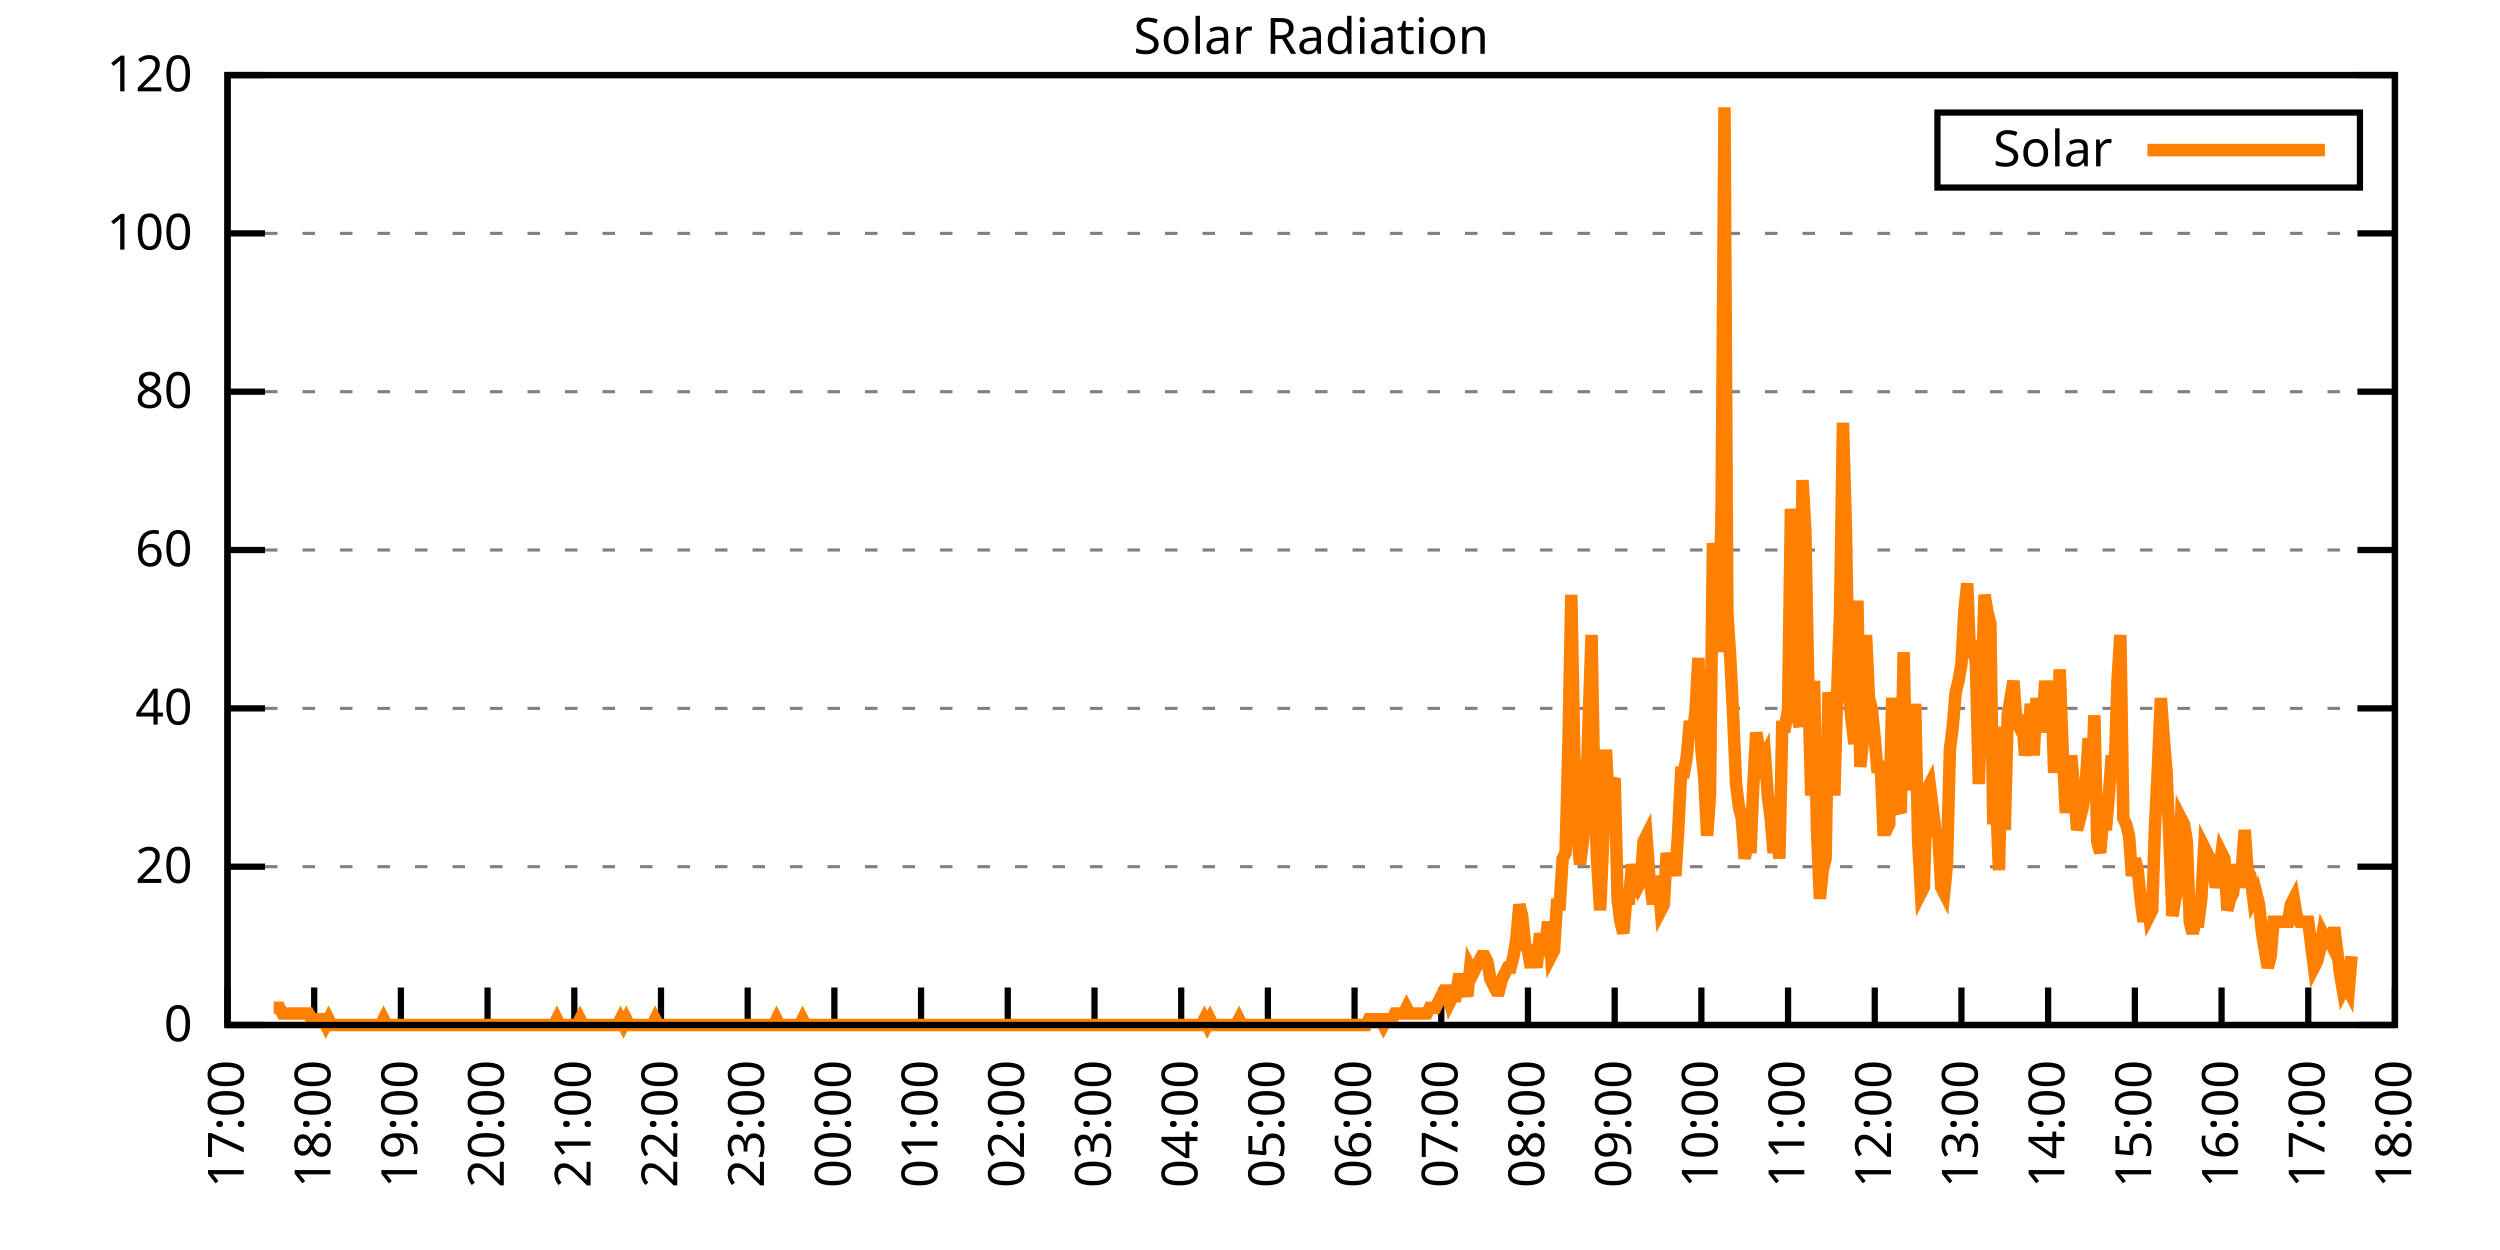
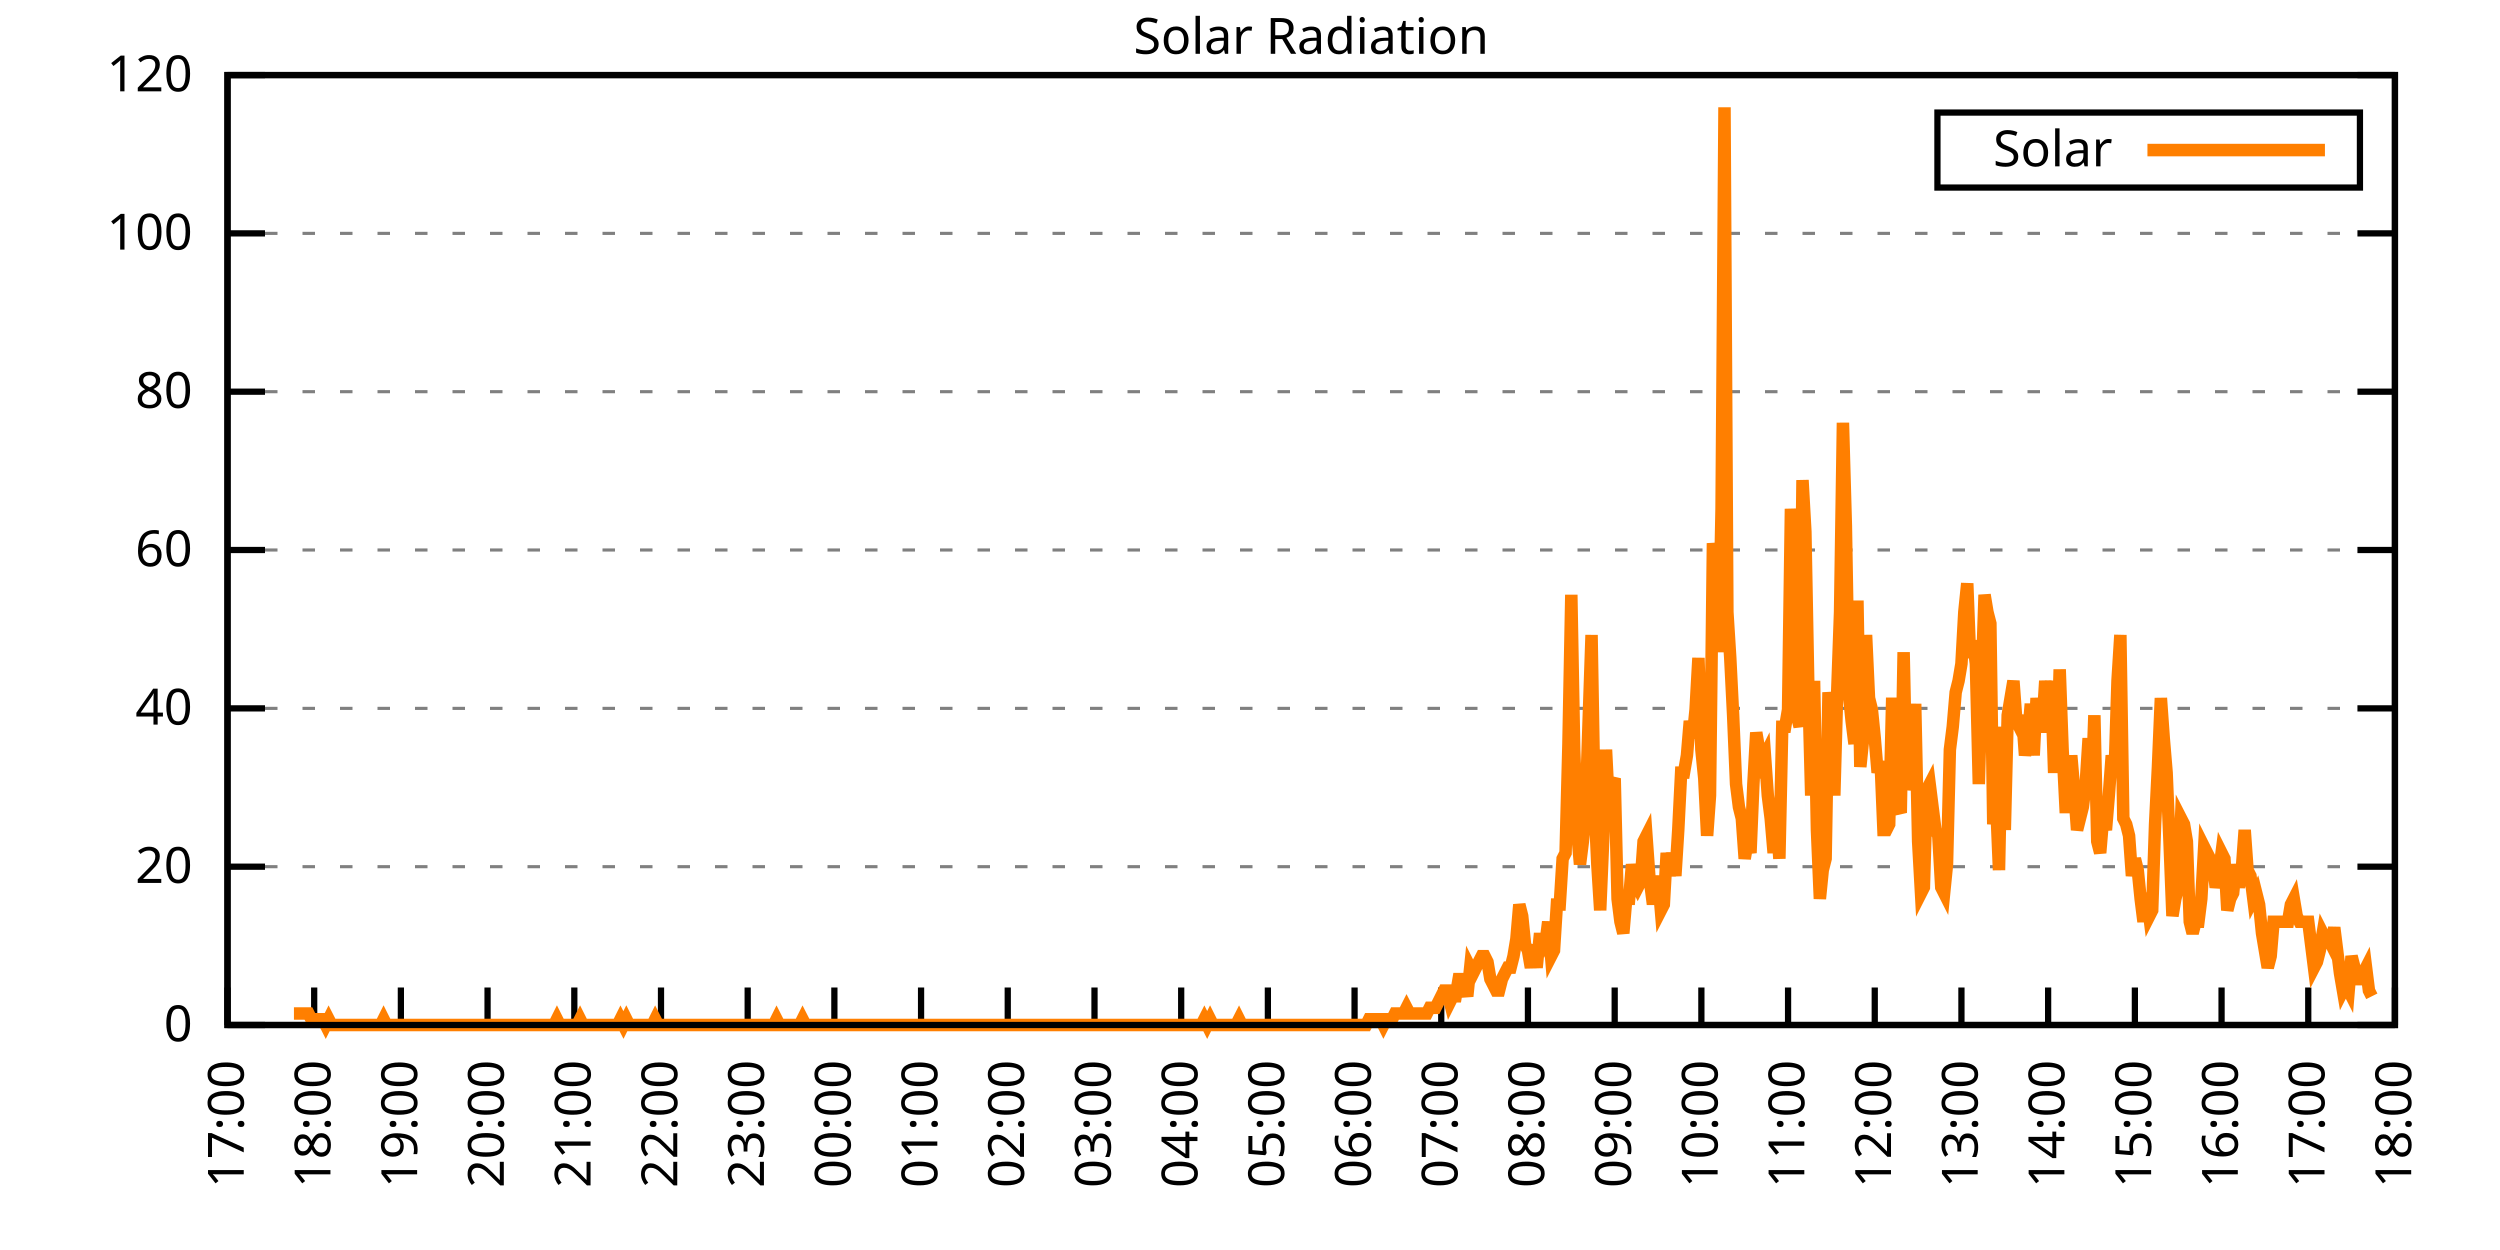
<svg xmlns="http://www.w3.org/2000/svg" xmlns:xlink="http://www.w3.org/1999/xlink" width="400" height="200" viewBox="0 0 400 200">
  <g id="gnuplot_canvas">
    <rect x="0" y="0" width="400" height="200" fill="none" />
    <defs>
      <circle id="gpDot" r="0.5" stroke-width="0.5" stroke="currentColor" />
      <path id="gpPt0" stroke-width="0.333" stroke="currentColor" d="M-1,0 h2 M0,-1 v2" />
      <path id="gpPt1" stroke-width="0.333" stroke="currentColor" d="M-1,-1 L1,1 M1,-1 L-1,1" />
      <path id="gpPt2" stroke-width="0.333" stroke="currentColor" d="M-1,0 L1,0 M0,-1 L0,1 M-1,-1 L1,1 M-1,1 L1,-1" />
      <rect id="gpPt3" stroke-width="0.333" stroke="currentColor" x="-1" y="-1" width="2" height="2" />
      <rect id="gpPt4" stroke-width="0.333" stroke="currentColor" fill="currentColor" x="-1" y="-1" width="2" height="2" />
      <circle id="gpPt5" stroke-width="0.333" stroke="currentColor" cx="0" cy="0" r="1" />
      <use xlink:href="#gpPt5" id="gpPt6" fill="currentColor" stroke="none" />
      <path id="gpPt7" stroke-width="0.333" stroke="currentColor" d="M0,-1.33 L-1.33,0.67 L1.33,0.67 z" />
      <use xlink:href="#gpPt7" id="gpPt8" fill="currentColor" stroke="none" />
      <use xlink:href="#gpPt7" id="gpPt9" stroke="currentColor" transform="rotate(180)" />
      <use xlink:href="#gpPt9" id="gpPt10" fill="currentColor" stroke="none" />
      <use xlink:href="#gpPt3" id="gpPt11" stroke="currentColor" transform="rotate(45)" />
      <use xlink:href="#gpPt11" id="gpPt12" fill="currentColor" stroke="none" />
      <path id="gpPt13" stroke-width="0.333" stroke="currentColor" d="M0,1.330 L1.265,0.411 L0.782,-1.067 L-0.782,-1.076 L-1.265,0.411 z" />
      <use xlink:href="#gpPt13" id="gpPt14" fill="currentColor" stroke="none" />
      <filter id="textbox" filterUnits="objectBoundingBox" x="0" y="0" height="1" width="1">
        <feFlood flood-color="white" flood-opacity="1" result="bgnd" />
        <feComposite in="SourceGraphic" in2="bgnd" operator="atop" />
      </filter>
      <filter id="greybox" filterUnits="objectBoundingBox" x="0" y="0" height="1" width="1">
        <feFlood flood-color="lightgrey" flood-opacity="1" result="grey" />
        <feComposite in="SourceGraphic" in2="grey" operator="atop" />
      </filter>
    </defs>
    <g fill="none" color="white" stroke="currentColor" stroke-width="1.00" stroke-linecap="butt" stroke-linejoin="miter">
</g>
    <g fill="none" color="black" stroke="currentColor" stroke-width="1.00" stroke-linecap="butt" stroke-linejoin="miter">
      <g stroke="none" shape-rendering="crispEdges">
        <polygon fill="rgb(255, 255, 255)" points="36.40,164.00 383.18,164.00 383.18,12.02 36.40,12.02 " />
      </g>
    </g>
    <g fill="none" color="black" stroke="currentColor" stroke-width="1.00" stroke-linecap="butt" stroke-linejoin="miter">
</g>
    <g fill="none" color="black" stroke="black" stroke-width="0.50" stroke-linecap="butt" stroke-linejoin="miter">
</g>
    <g fill="none" color="gray" stroke="currentColor" stroke-width="0.50" stroke-linecap="butt" stroke-linejoin="miter">
      <path stroke="gray" stroke-dasharray="2,4" class="gridline" d="M36.40,164.00 L383.19,164.00  " />
    </g>
    <g fill="none" color="gray" stroke="gray" stroke-width="1.00" stroke-linecap="butt" stroke-linejoin="miter">
</g>
    <g fill="none" color="black" stroke="currentColor" stroke-width="1.00" stroke-linecap="butt" stroke-linejoin="miter">
      <path stroke="black" d="M36.40,164.00 L42.40,164.00 M383.19,164.00 L377.19,164.00  " />
      <g transform="translate(30.80,166.60)" stroke="none" fill="black" font-family="Sans" font-size="8.00" text-anchor="end">
        <text>
          <tspan font-family="Sans"> 0</tspan>
        </text>
      </g>
    </g>
    <g fill="none" color="black" stroke="currentColor" stroke-width="1.00" stroke-linecap="butt" stroke-linejoin="miter">
</g>
    <g fill="none" color="black" stroke="black" stroke-width="0.50" stroke-linecap="butt" stroke-linejoin="miter">
</g>
    <g fill="none" color="gray" stroke="currentColor" stroke-width="0.50" stroke-linecap="butt" stroke-linejoin="miter">
      <path stroke="gray" stroke-dasharray="2,4" class="gridline" d="M36.40,138.67 L383.19,138.67  " />
    </g>
    <g fill="none" color="gray" stroke="gray" stroke-width="1.00" stroke-linecap="butt" stroke-linejoin="miter">
</g>
    <g fill="none" color="black" stroke="currentColor" stroke-width="1.00" stroke-linecap="butt" stroke-linejoin="miter">
      <path stroke="black" d="M36.40,138.67 L42.40,138.67 M383.19,138.67 L377.19,138.67  " />
      <g transform="translate(30.80,141.27)" stroke="none" fill="black" font-family="Sans" font-size="8.00" text-anchor="end">
        <text>
          <tspan font-family="Sans"> 20</tspan>
        </text>
      </g>
    </g>
    <g fill="none" color="black" stroke="currentColor" stroke-width="1.00" stroke-linecap="butt" stroke-linejoin="miter">
</g>
    <g fill="none" color="black" stroke="black" stroke-width="0.50" stroke-linecap="butt" stroke-linejoin="miter">
</g>
    <g fill="none" color="gray" stroke="currentColor" stroke-width="0.50" stroke-linecap="butt" stroke-linejoin="miter">
      <path stroke="gray" stroke-dasharray="2,4" class="gridline" d="M36.40,113.34 L383.19,113.34  " />
    </g>
    <g fill="none" color="gray" stroke="gray" stroke-width="1.00" stroke-linecap="butt" stroke-linejoin="miter">
</g>
    <g fill="none" color="black" stroke="currentColor" stroke-width="1.00" stroke-linecap="butt" stroke-linejoin="miter">
      <path stroke="black" d="M36.40,113.34 L42.40,113.34 M383.19,113.34 L377.19,113.34  " />
      <g transform="translate(30.80,115.94)" stroke="none" fill="black" font-family="Sans" font-size="8.00" text-anchor="end">
        <text>
          <tspan font-family="Sans"> 40</tspan>
        </text>
      </g>
    </g>
    <g fill="none" color="black" stroke="currentColor" stroke-width="1.00" stroke-linecap="butt" stroke-linejoin="miter">
</g>
    <g fill="none" color="black" stroke="black" stroke-width="0.50" stroke-linecap="butt" stroke-linejoin="miter">
</g>
    <g fill="none" color="gray" stroke="currentColor" stroke-width="0.50" stroke-linecap="butt" stroke-linejoin="miter">
      <path stroke="gray" stroke-dasharray="2,4" class="gridline" d="M36.40,88.00 L383.19,88.00  " />
    </g>
    <g fill="none" color="gray" stroke="gray" stroke-width="1.00" stroke-linecap="butt" stroke-linejoin="miter">
</g>
    <g fill="none" color="black" stroke="currentColor" stroke-width="1.00" stroke-linecap="butt" stroke-linejoin="miter">
      <path stroke="black" d="M36.40,88.00 L42.40,88.00 M383.19,88.00 L377.19,88.00  " />
      <g transform="translate(30.80,90.60)" stroke="none" fill="black" font-family="Sans" font-size="8.00" text-anchor="end">
        <text>
          <tspan font-family="Sans"> 60</tspan>
        </text>
      </g>
    </g>
    <g fill="none" color="black" stroke="currentColor" stroke-width="1.00" stroke-linecap="butt" stroke-linejoin="miter">
</g>
    <g fill="none" color="black" stroke="black" stroke-width="0.50" stroke-linecap="butt" stroke-linejoin="miter">
</g>
    <g fill="none" color="gray" stroke="currentColor" stroke-width="0.50" stroke-linecap="butt" stroke-linejoin="miter">
      <path stroke="gray" stroke-dasharray="2,4" class="gridline" d="M36.40,62.67 L383.19,62.67  " />
    </g>
    <g fill="none" color="gray" stroke="gray" stroke-width="1.00" stroke-linecap="butt" stroke-linejoin="miter">
</g>
    <g fill="none" color="black" stroke="currentColor" stroke-width="1.00" stroke-linecap="butt" stroke-linejoin="miter">
      <path stroke="black" d="M36.40,62.67 L42.40,62.67 M383.19,62.67 L377.19,62.67  " />
      <g transform="translate(30.80,65.27)" stroke="none" fill="black" font-family="Sans" font-size="8.00" text-anchor="end">
        <text>
          <tspan font-family="Sans"> 80</tspan>
        </text>
      </g>
    </g>
    <g fill="none" color="black" stroke="currentColor" stroke-width="1.00" stroke-linecap="butt" stroke-linejoin="miter">
</g>
    <g fill="none" color="black" stroke="black" stroke-width="0.50" stroke-linecap="butt" stroke-linejoin="miter">
</g>
    <g fill="none" color="gray" stroke="currentColor" stroke-width="0.50" stroke-linecap="butt" stroke-linejoin="miter">
      <path stroke="gray" stroke-dasharray="2,4" class="gridline" d="M36.40,37.34 L383.19,37.34  " />
    </g>
    <g fill="none" color="gray" stroke="gray" stroke-width="1.00" stroke-linecap="butt" stroke-linejoin="miter">
</g>
    <g fill="none" color="black" stroke="currentColor" stroke-width="1.00" stroke-linecap="butt" stroke-linejoin="miter">
      <path stroke="black" d="M36.40,37.34 L42.40,37.34 M383.19,37.34 L377.19,37.34  " />
      <g transform="translate(30.80,39.94)" stroke="none" fill="black" font-family="Sans" font-size="8.00" text-anchor="end">
        <text>
          <tspan font-family="Sans"> 100</tspan>
        </text>
      </g>
    </g>
    <g fill="none" color="black" stroke="currentColor" stroke-width="1.00" stroke-linecap="butt" stroke-linejoin="miter">
</g>
    <g fill="none" color="black" stroke="black" stroke-width="0.50" stroke-linecap="butt" stroke-linejoin="miter">
</g>
    <g fill="none" color="gray" stroke="currentColor" stroke-width="0.50" stroke-linecap="butt" stroke-linejoin="miter">
      <path stroke="gray" stroke-dasharray="2,4" class="gridline" d="M36.40,12.01 L383.19,12.01  " />
    </g>
    <g fill="none" color="gray" stroke="gray" stroke-width="1.00" stroke-linecap="butt" stroke-linejoin="miter">
</g>
    <g fill="none" color="black" stroke="currentColor" stroke-width="1.00" stroke-linecap="butt" stroke-linejoin="miter">
      <path stroke="black" d="M36.40,12.01 L42.40,12.01 M383.19,12.01 L377.19,12.01  " />
      <g transform="translate(30.80,14.61)" stroke="none" fill="black" font-family="Sans" font-size="8.00" text-anchor="end">
        <text>
          <tspan font-family="Sans"> 120</tspan>
        </text>
      </g>
    </g>
    <g fill="none" color="black" stroke="currentColor" stroke-width="1.00" stroke-linecap="butt" stroke-linejoin="miter">
      <path stroke="black" d="M36.40,164.00 L36.40,158.00  " />
      <g transform="translate(39.00,169.60) rotate(270.00)" stroke="none" fill="black" font-family="Sans" font-size="8.00" text-anchor="end">
        <text>
          <tspan font-family="Sans">17:00</tspan>
        </text>
      </g>
    </g>
    <g fill="none" color="black" stroke="currentColor" stroke-width="1.00" stroke-linecap="butt" stroke-linejoin="miter">
      <path stroke="black" d="M50.27,164.00 L50.27,158.00  " />
      <g transform="translate(52.87,169.60) rotate(270.00)" stroke="none" fill="black" font-family="Sans" font-size="8.00" text-anchor="end">
        <text>
          <tspan font-family="Sans">18:00</tspan>
        </text>
      </g>
    </g>
    <g fill="none" color="black" stroke="currentColor" stroke-width="1.00" stroke-linecap="butt" stroke-linejoin="miter">
      <path stroke="black" d="M64.14,164.00 L64.14,158.00  " />
      <g transform="translate(66.74,169.60) rotate(270.00)" stroke="none" fill="black" font-family="Sans" font-size="8.00" text-anchor="end">
        <text>
          <tspan font-family="Sans">19:00</tspan>
        </text>
      </g>
    </g>
    <g fill="none" color="black" stroke="currentColor" stroke-width="1.00" stroke-linecap="butt" stroke-linejoin="miter">
      <path stroke="black" d="M78.01,164.00 L78.01,158.00  " />
      <g transform="translate(80.61,169.60) rotate(270.00)" stroke="none" fill="black" font-family="Sans" font-size="8.00" text-anchor="end">
        <text>
          <tspan font-family="Sans">20:00</tspan>
        </text>
      </g>
    </g>
    <g fill="none" color="black" stroke="currentColor" stroke-width="1.00" stroke-linecap="butt" stroke-linejoin="miter">
      <path stroke="black" d="M91.89,164.00 L91.89,158.00  " />
      <g transform="translate(94.49,169.60) rotate(270.00)" stroke="none" fill="black" font-family="Sans" font-size="8.00" text-anchor="end">
        <text>
          <tspan font-family="Sans">21:00</tspan>
        </text>
      </g>
    </g>
    <g fill="none" color="black" stroke="currentColor" stroke-width="1.00" stroke-linecap="butt" stroke-linejoin="miter">
      <path stroke="black" d="M105.76,164.00 L105.76,158.00  " />
      <g transform="translate(108.36,169.60) rotate(270.00)" stroke="none" fill="black" font-family="Sans" font-size="8.00" text-anchor="end">
        <text>
          <tspan font-family="Sans">22:00</tspan>
        </text>
      </g>
    </g>
    <g fill="none" color="black" stroke="currentColor" stroke-width="1.00" stroke-linecap="butt" stroke-linejoin="miter">
      <path stroke="black" d="M119.63,164.00 L119.63,158.00  " />
      <g transform="translate(122.23,169.60) rotate(270.00)" stroke="none" fill="black" font-family="Sans" font-size="8.00" text-anchor="end">
        <text>
          <tspan font-family="Sans">23:00</tspan>
        </text>
      </g>
    </g>
    <g fill="none" color="black" stroke="currentColor" stroke-width="1.00" stroke-linecap="butt" stroke-linejoin="miter">
      <path stroke="black" d="M133.50,164.00 L133.50,158.00  " />
      <g transform="translate(136.10,169.60) rotate(270.00)" stroke="none" fill="black" font-family="Sans" font-size="8.00" text-anchor="end">
        <text>
          <tspan font-family="Sans">00:00</tspan>
        </text>
      </g>
    </g>
    <g fill="none" color="black" stroke="currentColor" stroke-width="1.00" stroke-linecap="butt" stroke-linejoin="miter">
      <path stroke="black" d="M147.37,164.00 L147.37,158.00  " />
      <g transform="translate(149.97,169.60) rotate(270.00)" stroke="none" fill="black" font-family="Sans" font-size="8.00" text-anchor="end">
        <text>
          <tspan font-family="Sans">01:00</tspan>
        </text>
      </g>
    </g>
    <g fill="none" color="black" stroke="currentColor" stroke-width="1.00" stroke-linecap="butt" stroke-linejoin="miter">
      <path stroke="black" d="M161.24,164.00 L161.24,158.00  " />
      <g transform="translate(163.84,169.60) rotate(270.00)" stroke="none" fill="black" font-family="Sans" font-size="8.00" text-anchor="end">
        <text>
          <tspan font-family="Sans">02:00</tspan>
        </text>
      </g>
    </g>
    <g fill="none" color="black" stroke="currentColor" stroke-width="1.00" stroke-linecap="butt" stroke-linejoin="miter">
      <path stroke="black" d="M175.12,164.00 L175.12,158.00  " />
      <g transform="translate(177.72,169.60) rotate(270.00)" stroke="none" fill="black" font-family="Sans" font-size="8.00" text-anchor="end">
        <text>
          <tspan font-family="Sans">03:00</tspan>
        </text>
      </g>
    </g>
    <g fill="none" color="black" stroke="currentColor" stroke-width="1.00" stroke-linecap="butt" stroke-linejoin="miter">
      <path stroke="black" d="M188.99,164.00 L188.99,158.00  " />
      <g transform="translate(191.59,169.60) rotate(270.00)" stroke="none" fill="black" font-family="Sans" font-size="8.00" text-anchor="end">
        <text>
          <tspan font-family="Sans">04:00</tspan>
        </text>
      </g>
    </g>
    <g fill="none" color="black" stroke="currentColor" stroke-width="1.00" stroke-linecap="butt" stroke-linejoin="miter">
      <path stroke="black" d="M202.86,164.00 L202.86,158.00  " />
      <g transform="translate(205.46,169.60) rotate(270.00)" stroke="none" fill="black" font-family="Sans" font-size="8.00" text-anchor="end">
        <text>
          <tspan font-family="Sans">05:00</tspan>
        </text>
      </g>
    </g>
    <g fill="none" color="black" stroke="currentColor" stroke-width="1.00" stroke-linecap="butt" stroke-linejoin="miter">
      <path stroke="black" d="M216.73,164.00 L216.73,158.00  " />
      <g transform="translate(219.33,169.60) rotate(270.00)" stroke="none" fill="black" font-family="Sans" font-size="8.00" text-anchor="end">
        <text>
          <tspan font-family="Sans">06:00</tspan>
        </text>
      </g>
    </g>
    <g fill="none" color="black" stroke="currentColor" stroke-width="1.00" stroke-linecap="butt" stroke-linejoin="miter">
      <path stroke="black" d="M230.60,164.00 L230.60,158.00  " />
      <g transform="translate(233.20,169.60) rotate(270.00)" stroke="none" fill="black" font-family="Sans" font-size="8.00" text-anchor="end">
        <text>
          <tspan font-family="Sans">07:00</tspan>
        </text>
      </g>
    </g>
    <g fill="none" color="black" stroke="currentColor" stroke-width="1.00" stroke-linecap="butt" stroke-linejoin="miter">
      <path stroke="black" d="M244.47,164.00 L244.47,158.00  " />
      <g transform="translate(247.07,169.60) rotate(270.00)" stroke="none" fill="black" font-family="Sans" font-size="8.00" text-anchor="end">
        <text>
          <tspan font-family="Sans">08:00</tspan>
        </text>
      </g>
    </g>
    <g fill="none" color="black" stroke="currentColor" stroke-width="1.00" stroke-linecap="butt" stroke-linejoin="miter">
      <path stroke="black" d="M258.35,164.00 L258.35,158.00  " />
      <g transform="translate(260.95,169.60) rotate(270.00)" stroke="none" fill="black" font-family="Sans" font-size="8.00" text-anchor="end">
        <text>
          <tspan font-family="Sans">09:00</tspan>
        </text>
      </g>
    </g>
    <g fill="none" color="black" stroke="currentColor" stroke-width="1.00" stroke-linecap="butt" stroke-linejoin="miter">
      <path stroke="black" d="M272.22,164.00 L272.22,158.00  " />
      <g transform="translate(274.82,169.60) rotate(270.00)" stroke="none" fill="black" font-family="Sans" font-size="8.00" text-anchor="end">
        <text>
          <tspan font-family="Sans">10:00</tspan>
        </text>
      </g>
    </g>
    <g fill="none" color="black" stroke="currentColor" stroke-width="1.00" stroke-linecap="butt" stroke-linejoin="miter">
      <path stroke="black" d="M286.09,164.00 L286.09,158.00  " />
      <g transform="translate(288.69,169.60) rotate(270.00)" stroke="none" fill="black" font-family="Sans" font-size="8.00" text-anchor="end">
        <text>
          <tspan font-family="Sans">11:00</tspan>
        </text>
      </g>
    </g>
    <g fill="none" color="black" stroke="currentColor" stroke-width="1.00" stroke-linecap="butt" stroke-linejoin="miter">
      <path stroke="black" d="M299.96,164.00 L299.96,158.00  " />
      <g transform="translate(302.56,169.60) rotate(270.00)" stroke="none" fill="black" font-family="Sans" font-size="8.00" text-anchor="end">
        <text>
          <tspan font-family="Sans">12:00</tspan>
        </text>
      </g>
    </g>
    <g fill="none" color="black" stroke="currentColor" stroke-width="1.00" stroke-linecap="butt" stroke-linejoin="miter">
      <path stroke="black" d="M313.83,164.00 L313.83,158.00  " />
      <g transform="translate(316.43,169.60) rotate(270.00)" stroke="none" fill="black" font-family="Sans" font-size="8.00" text-anchor="end">
        <text>
          <tspan font-family="Sans">13:00</tspan>
        </text>
      </g>
    </g>
    <g fill="none" color="black" stroke="currentColor" stroke-width="1.00" stroke-linecap="butt" stroke-linejoin="miter">
      <path stroke="black" d="M327.70,164.00 L327.70,158.00  " />
      <g transform="translate(330.30,169.60) rotate(270.00)" stroke="none" fill="black" font-family="Sans" font-size="8.00" text-anchor="end">
        <text>
          <tspan font-family="Sans">14:00</tspan>
        </text>
      </g>
    </g>
    <g fill="none" color="black" stroke="currentColor" stroke-width="1.00" stroke-linecap="butt" stroke-linejoin="miter">
      <path stroke="black" d="M341.58,164.00 L341.58,158.00  " />
      <g transform="translate(344.18,169.60) rotate(270.00)" stroke="none" fill="black" font-family="Sans" font-size="8.00" text-anchor="end">
        <text>
          <tspan font-family="Sans">15:00</tspan>
        </text>
      </g>
    </g>
    <g fill="none" color="black" stroke="currentColor" stroke-width="1.00" stroke-linecap="butt" stroke-linejoin="miter">
      <path stroke="black" d="M355.45,164.00 L355.45,158.00  " />
      <g transform="translate(358.05,169.60) rotate(270.00)" stroke="none" fill="black" font-family="Sans" font-size="8.00" text-anchor="end">
        <text>
          <tspan font-family="Sans">16:00</tspan>
        </text>
      </g>
    </g>
    <g fill="none" color="black" stroke="currentColor" stroke-width="1.00" stroke-linecap="butt" stroke-linejoin="miter">
      <path stroke="black" d="M369.32,164.00 L369.32,158.00  " />
      <g transform="translate(371.92,169.60) rotate(270.00)" stroke="none" fill="black" font-family="Sans" font-size="8.00" text-anchor="end">
        <text>
          <tspan font-family="Sans">17:00</tspan>
        </text>
      </g>
    </g>
    <g fill="none" color="black" stroke="currentColor" stroke-width="1.00" stroke-linecap="butt" stroke-linejoin="miter">
      <path stroke="black" d="M383.19,164.00 L383.19,158.00  " />
      <g transform="translate(385.79,169.60) rotate(270.00)" stroke="none" fill="black" font-family="Sans" font-size="8.00" text-anchor="end">
        <text>
          <tspan font-family="Sans">18:00</tspan>
        </text>
      </g>
    </g>
    <g fill="none" color="black" stroke="currentColor" stroke-width="1.00" stroke-linecap="butt" stroke-linejoin="miter">
</g>
    <g fill="none" color="black" stroke="currentColor" stroke-width="1.00" stroke-linecap="butt" stroke-linejoin="miter">
      <path stroke="black" d="M36.40,12.01 L36.40,164.00 L383.19,164.00 L383.19,12.01 L36.40,12.01 Z  " />
    </g>
    <g fill="none" color="black" stroke="currentColor" stroke-width="1.00" stroke-linecap="butt" stroke-linejoin="miter">
</g>
    <g fill="none" color="black" stroke="currentColor" stroke-width="1.00" stroke-linecap="butt" stroke-linejoin="miter">
      <path stroke="black" d="M309.99,30.01 L309.99,18.01 L377.59,18.01 L377.59,30.01 L309.99,30.01 Z  " />
    </g>
    <g id="Solar_Radiation_plot_1">
      <g fill="none" color="white" stroke="black" stroke-width="2.00" stroke-linecap="butt" stroke-linejoin="miter">
</g>
      <g fill="none" color="black" stroke="currentColor" stroke-width="2.00" stroke-linecap="butt" stroke-linejoin="miter">
        <g transform="translate(337.99,26.61)" stroke="none" fill="black" font-family="Sans" font-size="8.00" text-anchor="end">
          <text>
            <tspan font-family="Sans">Solar</tspan>
          </text>
        </g>
      </g>
      <g fill="none" color="black" stroke="currentColor" stroke-width="2.00" stroke-linecap="butt" stroke-linejoin="miter">
-         <path stroke="rgb(255, 127,   0)" d="M343.59,24.01 L371.99,24.01 M43.80,161.25 L44.26,161.25 L44.72,161.25 L45.19,162.16 L45.65,162.16 L46.11,162.16   L46.57,162.16 L47.03,162.16 L47.50,162.16 L47.96,162.16 L48.42,162.16 L48.88,162.16 L49.35,162.16 L49.81,163.08   L50.27,163.08 L50.73,163.08 L51.20,163.08 L51.66,163.08 L52.12,164.00 L52.58,163.08 L53.05,164.00 L53.51,164.00   L53.97,164.00 L54.43,164.00 L54.90,164.00 L55.36,164.00 L55.82,164.00 L56.28,164.00 L56.75,164.00 L57.21,164.00   L57.67,164.00 L58.13,164.00 L58.59,164.00 L59.06,164.00 L59.52,164.00 L59.98,164.00 L60.44,164.00 L60.91,164.00   L61.37,163.08 L61.83,164.00 L62.29,164.00 L62.76,164.00 L63.22,164.00 L63.68,164.00 L64.14,164.00 L64.61,164.00   L65.07,164.00 L65.53,164.00 L65.99,164.00 L66.46,164.00 L66.92,164.00 L67.38,164.00 L67.84,164.00 L68.30,164.00   L68.77,164.00 L69.23,164.00 L69.69,164.00 L70.15,164.00 L70.62,164.00 L71.08,164.00 L71.54,164.00 L72.00,164.00   L72.47,164.00 L72.93,164.00 L73.39,164.00 L73.85,164.00 L74.32,164.00 L74.78,164.00 L75.24,164.00 L75.70,164.00   L76.17,164.00 L76.63,164.00 L77.09,164.00 L77.55,164.00 L78.01,164.00 L78.48,164.00 L78.94,164.00 L79.40,164.00   L79.86,164.00 L80.33,164.00 L80.79,164.00 L81.25,164.00 L81.71,164.00 L82.18,164.00 L82.64,164.00 L83.10,164.00   L83.56,164.00 L84.03,164.00 L84.49,164.00 L84.95,164.00 L85.41,164.00 L85.88,164.00 L86.34,164.00 L86.80,164.00   L87.26,164.00 L87.72,164.00 L88.19,164.00 L88.65,164.00 L89.11,163.08 L89.57,164.00 L90.04,164.00 L90.50,164.00   L90.96,164.00 L91.42,164.00 L91.89,164.00 L92.35,164.00 L92.81,163.08 L93.27,164.00 L93.74,164.00 L94.20,164.00   L94.66,164.00 L95.12,164.00 L95.59,164.00 L96.05,164.00 L96.51,164.00 L96.97,164.00 L97.44,164.00 L97.90,164.00   L98.36,164.00 L98.82,164.00 L99.28,163.08 L99.75,164.00 L100.21,163.08 L100.67,164.00 L101.13,164.00 L101.60,164.00   L102.06,164.00 L102.52,164.00 L102.98,164.00 L103.45,164.00 L103.91,164.00 L104.37,164.00 L104.83,163.08 L105.30,164.00   L105.76,164.00 L106.22,164.00 L106.68,164.00 L107.15,164.00 L107.61,164.00 L108.07,164.00 L108.53,164.00 L108.99,164.00   L109.46,164.00 L109.92,164.00 L110.38,164.00 L110.84,164.00 L111.31,164.00 L111.77,164.00 L112.23,164.00 L112.69,164.00   L113.16,164.00 L113.62,164.00 L114.08,164.00 L114.54,164.00 L115.01,164.00 L115.47,164.00 L115.93,164.00 L116.39,164.00   L116.86,164.00 L117.32,164.00 L117.78,164.00 L118.24,164.00 L118.70,164.00 L119.17,164.00 L119.63,164.00 L120.09,164.00   L120.55,164.00 L121.02,164.00 L121.48,164.00 L121.94,164.00 L122.40,164.00 L122.87,164.00 L123.33,164.00 L123.79,164.00   L124.25,163.08 L124.72,164.00 L125.18,164.00 L125.64,164.00 L126.10,164.00 L126.57,164.00 L127.03,164.00 L127.49,164.00   L127.95,164.00 L128.41,163.08 L128.88,164.00 L129.34,164.00 L129.80,164.00 L130.26,164.00 L130.73,164.00 L131.19,164.00   L131.65,164.00 L132.11,164.00 L132.58,164.00 L133.04,164.00 L133.50,164.00 L133.96,164.00 L134.43,164.00 L134.89,164.00   L135.35,164.00 L135.81,164.00 L136.28,164.00 L136.74,164.00 L137.20,164.00 L137.66,164.00 L138.13,164.00 L138.59,164.00   L139.05,164.00 L139.51,164.00 L139.97,164.00 L140.44,164.00 L140.90,164.00 L141.36,164.00 L141.82,164.00 L142.29,164.00   L142.75,164.00 L143.21,164.00 L143.67,164.00 L144.14,164.00 L144.60,164.00 L145.06,164.00 L145.52,164.00 L145.99,164.00   L146.45,164.00 L146.91,164.00 L147.37,164.00 L147.84,164.00 L148.30,164.00 L148.76,164.00 L149.22,164.00 L149.68,164.00   L150.15,164.00 L150.61,164.00 L151.07,164.00 L151.53,164.00 L152.00,164.00 L152.46,164.00 L152.92,164.00 L153.38,164.00   L153.85,164.00 L154.31,164.00 L154.77,164.00 L155.23,164.00 L155.70,164.00 L156.16,164.00 L156.62,164.00 L157.08,164.00   L157.55,164.00 L158.01,164.00 L158.47,164.00 L158.93,164.00 L159.39,164.00 L159.86,164.00 L160.32,164.00 L160.78,164.00   L161.24,164.00 L161.71,164.00 L162.17,164.00 L162.63,164.00 L163.09,164.00 L163.56,164.00 L164.02,164.00 L164.48,164.00   L164.94,164.00 L165.41,164.00 L165.87,164.00 L166.33,164.00 L166.79,164.00 L167.26,164.00 L167.72,164.00 L168.18,164.00   L168.64,164.00 L169.10,164.00 L169.57,164.00 L170.03,164.00 L170.49,164.00 L170.95,164.00 L171.42,164.00 L171.88,164.00   L172.34,164.00 L172.80,164.00 L173.27,164.00 L173.73,164.00 L174.19,164.00 L174.65,164.00 L175.12,164.00 L175.58,164.00   L176.04,164.00 L176.50,164.00 L176.97,164.00 L177.43,164.00 L177.89,164.00 L178.35,164.00 L178.82,164.00 L179.28,164.00   L179.74,164.00 L180.20,164.00 L180.66,164.00 L181.13,164.00 L181.59,164.00 L182.05,164.00 L182.51,164.00 L182.98,164.00   L183.44,164.00 L183.90,164.00 L184.36,164.00 L184.83,164.00 L185.29,164.00 L185.75,164.00 L186.21,164.00 L186.68,164.00   L187.14,164.00 L187.60,164.00 L188.06,164.00 L188.53,164.00 L188.99,164.00 L189.45,164.00 L189.91,164.00 L190.37,164.00   L190.84,164.00 L191.30,164.00 L191.76,164.00 L192.22,164.00 L192.69,163.08 L193.15,164.00 L193.61,163.08 L194.07,164.00   L194.54,164.00 L195.00,164.00 L195.46,164.00 L195.92,164.00 L196.39,164.00 L196.85,164.00 L197.31,164.00 L197.77,164.00   L198.24,163.08 L198.70,164.00 L199.16,164.00 L199.62,164.00 L200.08,164.00 L200.55,164.00 L201.01,164.00 L201.47,164.00   L201.93,164.00 L202.40,164.00 L202.86,164.00 L203.32,164.00 L203.78,164.00 L204.25,164.00 L204.71,164.00 L205.17,164.00   L205.63,164.00 L206.10,164.00 L206.56,164.00 L207.02,164.00 L207.48,164.00 L207.95,164.00 L208.41,164.00 L208.87,164.00   L209.33,164.00 L209.80,164.00 L210.26,164.00 L210.72,164.00 L211.18,164.00 L211.64,164.00 L212.11,164.00 L212.57,164.00   L213.03,164.00 L213.49,164.00 L213.96,164.00 L214.42,164.00 L214.88,164.00 L215.34,164.00 L215.81,164.00 L216.27,164.00   L216.73,164.00 L217.19,164.00 L217.66,164.00 L218.12,164.00 L218.58,164.00 L219.04,163.08 L219.51,163.08 L219.97,163.08   L220.43,163.08 L220.89,163.08 L221.35,164.00 L221.82,163.08 L222.28,163.08 L222.74,163.08 L223.20,162.16 L223.67,162.16   L224.13,162.16 L224.59,162.16 L225.05,161.25 L225.52,162.16 L225.98,162.16 L226.44,162.16 L226.90,162.16 L227.37,162.16   L227.83,162.16 L228.29,162.16 L228.75,161.25 L229.22,161.25 L229.68,161.25 L230.14,160.33 L230.60,159.41 L231.06,158.49   L231.53,158.49 L231.99,160.33 L232.45,159.41 L232.91,159.41 L233.38,156.66 L233.84,156.66 L234.30,157.58 L234.76,159.41   L235.23,154.82 L235.69,155.74 L236.15,154.82 L236.61,153.91 L237.08,152.99 L237.54,152.99 L238.00,153.91 L238.46,156.66   L238.93,157.58 L239.39,158.49 L239.85,158.49 L240.31,156.66 L240.77,155.74 L241.24,154.82 L241.70,154.82 L242.16,152.99   L242.62,150.23 L243.09,144.73 L243.55,146.56 L244.01,151.15 L244.47,152.07 L244.94,154.82 L245.40,151.15 L245.86,154.82   L246.32,150.23 L246.79,150.23 L247.25,151.15 L247.71,147.48 L248.17,152.99 L248.64,152.07 L249.10,144.73 L249.56,144.73   L250.02,137.39 L250.49,136.47 L250.95,119.03 L251.41,95.17 L251.87,119.95 L252.33,132.80 L252.80,138.30 L253.26,134.63   L253.72,129.13 L254.18,115.36 L254.65,101.60 L255.11,128.21 L255.57,138.30 L256.03,145.65 L256.50,134.63 L256.96,119.95   L257.42,129.13 L257.88,125.46 L258.35,124.54 L258.81,143.81 L259.27,147.48 L259.73,149.32 L260.20,143.81 L260.66,143.81   L261.12,138.30 L261.58,141.06 L262.04,141.98 L262.51,141.06 L262.97,134.63 L263.43,133.72 L263.89,140.14 L264.36,143.81   L264.82,143.81 L265.28,140.14 L265.74,145.65 L266.21,144.73 L266.67,136.47 L267.13,140.14 L267.59,136.47 L268.06,140.14   L268.52,132.80 L268.98,123.62 L269.44,123.62 L269.91,120.87 L270.37,115.36 L270.83,118.12 L271.29,113.53 L271.75,105.27   L272.22,119.95 L272.68,124.54 L273.14,133.72 L273.60,127.29 L274.07,86.91 L274.53,90.59 L274.99,104.35 L275.45,81.41   L275.92,17.17 L276.38,97.93 L276.84,105.27 L277.30,114.44 L277.77,125.46 L278.23,129.13 L278.69,130.96 L279.15,137.39   L279.62,134.63 L280.08,136.47 L280.54,125.46 L281.00,117.20 L281.46,119.95 L281.93,121.79 L282.39,120.87 L282.85,127.29   L283.31,130.96 L283.78,136.47 L284.24,130.96 L284.70,137.39 L285.16,116.28 L285.63,116.28 L286.09,113.53 L286.55,81.41   L287.01,88.75 L287.48,114.44 L287.94,116.28 L288.40,76.82 L288.86,85.08 L289.33,109.86 L289.79,127.29 L290.25,108.94   L290.71,132.80 L291.18,143.81 L291.64,139.22 L292.10,137.39 L292.56,110.77 L293.02,114.44 L293.49,127.29 L293.95,110.77   L294.41,97.93 L294.87,67.64 L295.34,84.16 L295.80,110.77 L296.26,115.36 L296.72,119.03 L297.19,96.09 L297.65,122.70   L298.11,118.12 L298.57,101.60 L299.04,111.69 L299.50,113.53 L299.96,118.12 L300.42,123.62 L300.89,121.79 L301.35,132.80   L301.81,132.80 L302.27,131.88 L302.73,112.61 L303.20,112.61 L303.66,129.13 L304.12,130.05 L304.58,104.35 L305.05,126.37   L305.51,123.62 L305.97,124.54 L306.43,112.61 L306.90,134.63 L307.36,142.89 L307.82,141.98 L308.28,126.37 L308.75,125.46   L309.21,129.13 L309.67,132.80 L310.13,133.72 L310.60,141.98 L311.06,142.89 L311.52,138.30 L311.98,119.95 L312.44,116.28   L312.91,110.77 L313.37,108.94 L313.83,106.19 L314.29,97.93 L314.76,93.34 L315.22,105.27 L315.68,102.51 L316.14,106.19   L316.61,125.46 L317.07,108.94 L317.53,95.17 L317.99,97.93 L318.46,99.76 L318.92,131.88 L319.38,128.21 L319.84,139.22   L320.31,116.28 L320.77,132.80 L321.23,114.44 L321.69,111.69 L322.15,108.94 L322.62,115.36 L323.08,116.28 L323.54,114.44   L324.00,120.87 L324.47,118.12 L324.93,112.61 L325.39,120.87 L325.85,111.69 L326.32,116.28 L326.78,116.28 L327.24,108.94   L327.70,113.53 L328.17,108.94 L328.63,122.70 L329.09,122.70 L329.55,107.10 L330.02,119.95 L330.48,129.13 L330.94,129.13   L331.40,120.87 L331.87,126.37 L332.33,132.80 L332.79,130.96 L333.25,129.13 L333.71,125.46 L334.18,118.12 L334.64,127.29   L335.10,114.44 L335.56,134.63 L336.03,136.47 L336.49,130.96 L336.95,132.80 L337.41,127.29 L337.88,120.87 L338.34,123.62   L338.80,108.94 L339.26,101.60 L339.73,130.96 L340.19,131.88 L340.65,133.72 L341.11,140.14 L341.58,137.39 L342.04,139.22   L342.50,143.81 L342.96,147.48 L343.42,142.89 L343.89,146.56 L344.35,145.65 L344.81,131.88 L345.27,122.70 L345.74,111.69   L346.20,118.12 L346.66,123.62 L347.12,134.63 L347.59,146.56 L348.05,143.81 L348.51,141.98 L348.97,130.96 L349.44,131.88   L349.90,134.63 L350.36,147.48 L350.82,149.32 L351.29,147.48 L351.75,147.48 L352.21,143.81 L352.67,135.55 L353.13,136.47   L353.60,137.39 L354.06,138.30 L354.52,141.98 L354.98,140.14 L355.45,136.47 L355.91,137.39 L356.37,145.65 L356.83,143.81   L357.30,142.89 L357.76,138.30 L358.22,141.98 L358.68,139.22 L359.15,132.80 L359.61,139.22 L360.07,140.14 L360.53,143.81   L361.00,142.89 L361.46,144.73 L361.92,149.32 L362.38,152.07 L362.84,154.82 L363.31,152.99 L363.77,147.48 L364.23,147.48   L364.69,147.48 L365.16,147.48 L365.62,147.48 L366.08,147.48 L366.54,144.73 L367.01,143.81 L367.47,146.56 L367.93,147.48   L368.39,147.48 L368.86,147.48 L369.32,147.48 L369.78,151.15 L370.24,154.82 L370.71,153.91 L371.17,152.07 L371.63,149.32   L372.09,150.23 L372.56,150.23 L373.02,151.15 L373.48,148.40 L373.94,152.07 L374.40,155.74 L374.87,158.49 L375.33,157.58   L375.79,158.49 L376.25,152.99  " />
+         <path stroke="rgb(255, 127,   0)" d="M343.59,24.01 L371.99,24.01 M47.03,162.16 L47.50,162.16 L47.96,162.16 L48.42,162.16 L48.88,162.16 L49.35,162.16   L49.81,163.08 L50.27,163.08 L50.73,163.08 L51.20,163.08 L51.66,163.08 L52.12,164.00 L52.58,163.08 L53.05,164.00   L53.51,164.00 L53.97,164.00 L54.43,164.00 L54.90,164.00 L55.36,164.00 L55.82,164.00 L56.28,164.00 L56.75,164.00   L57.21,164.00 L57.67,164.00 L58.13,164.00 L58.59,164.00 L59.06,164.00 L59.52,164.00 L59.98,164.00 L60.44,164.00   L60.91,164.00 L61.37,163.08 L61.83,164.00 L62.29,164.00 L62.76,164.00 L63.22,164.00 L63.68,164.00 L64.14,164.00   L64.61,164.00 L65.07,164.00 L65.53,164.00 L65.99,164.00 L66.46,164.00 L66.92,164.00 L67.38,164.00 L67.84,164.00   L68.30,164.00 L68.77,164.00 L69.23,164.00 L69.69,164.00 L70.15,164.00 L70.62,164.00 L71.08,164.00 L71.54,164.00   L72.00,164.00 L72.47,164.00 L72.93,164.00 L73.39,164.00 L73.85,164.00 L74.32,164.00 L74.78,164.00 L75.24,164.00   L75.70,164.00 L76.17,164.00 L76.63,164.00 L77.09,164.00 L77.55,164.00 L78.01,164.00 L78.48,164.00 L78.94,164.00   L79.40,164.00 L79.86,164.00 L80.33,164.00 L80.79,164.00 L81.25,164.00 L81.71,164.00 L82.18,164.00 L82.64,164.00   L83.10,164.00 L83.56,164.00 L84.03,164.00 L84.49,164.00 L84.95,164.00 L85.41,164.00 L85.88,164.00 L86.34,164.00   L86.80,164.00 L87.26,164.00 L87.72,164.00 L88.19,164.00 L88.65,164.00 L89.11,163.08 L89.57,164.00 L90.04,164.00   L90.50,164.00 L90.96,164.00 L91.42,164.00 L91.89,164.00 L92.35,164.00 L92.81,163.08 L93.27,164.00 L93.74,164.00   L94.20,164.00 L94.66,164.00 L95.12,164.00 L95.59,164.00 L96.05,164.00 L96.51,164.00 L96.97,164.00 L97.44,164.00   L97.90,164.00 L98.36,164.00 L98.82,164.00 L99.28,163.08 L99.75,164.00 L100.21,163.08 L100.67,164.00 L101.13,164.00   L101.60,164.00 L102.06,164.00 L102.52,164.00 L102.98,164.00 L103.45,164.00 L103.91,164.00 L104.37,164.00 L104.83,163.08   L105.30,164.00 L105.76,164.00 L106.22,164.00 L106.68,164.00 L107.15,164.00 L107.61,164.00 L108.07,164.00 L108.53,164.00   L108.99,164.00 L109.46,164.00 L109.92,164.00 L110.38,164.00 L110.84,164.00 L111.31,164.00 L111.77,164.00 L112.23,164.00   L112.69,164.00 L113.16,164.00 L113.62,164.00 L114.08,164.00 L114.54,164.00 L115.01,164.00 L115.47,164.00 L115.93,164.00   L116.39,164.00 L116.86,164.00 L117.32,164.00 L117.78,164.00 L118.24,164.00 L118.70,164.00 L119.17,164.00 L119.63,164.00   L120.09,164.00 L120.55,164.00 L121.02,164.00 L121.48,164.00 L121.94,164.00 L122.40,164.00 L122.87,164.00 L123.33,164.00   L123.79,164.00 L124.25,163.08 L124.72,164.00 L125.18,164.00 L125.64,164.00 L126.10,164.00 L126.57,164.00 L127.03,164.00   L127.49,164.00 L127.95,164.00 L128.41,163.08 L128.88,164.00 L129.34,164.00 L129.80,164.00 L130.26,164.00 L130.73,164.00   L131.19,164.00 L131.65,164.00 L132.11,164.00 L132.58,164.00 L133.04,164.00 L133.50,164.00 L133.96,164.00 L134.43,164.00   L134.89,164.00 L135.35,164.00 L135.81,164.00 L136.28,164.00 L136.74,164.00 L137.20,164.00 L137.66,164.00 L138.13,164.00   L138.59,164.00 L139.05,164.00 L139.51,164.00 L139.97,164.00 L140.44,164.00 L140.90,164.00 L141.36,164.00 L141.82,164.00   L142.29,164.00 L142.75,164.00 L143.21,164.00 L143.67,164.00 L144.14,164.00 L144.60,164.00 L145.06,164.00 L145.52,164.00   L145.99,164.00 L146.45,164.00 L146.91,164.00 L147.37,164.00 L147.84,164.00 L148.30,164.00 L148.76,164.00 L149.22,164.00   L149.68,164.00 L150.15,164.00 L150.61,164.00 L151.07,164.00 L151.53,164.00 L152.00,164.00 L152.46,164.00 L152.92,164.00   L153.38,164.00 L153.85,164.00 L154.31,164.00 L154.77,164.00 L155.23,164.00 L155.70,164.00 L156.16,164.00 L156.62,164.00   L157.08,164.00 L157.55,164.00 L158.01,164.00 L158.47,164.00 L158.93,164.00 L159.39,164.00 L159.86,164.00 L160.32,164.00   L160.78,164.00 L161.24,164.00 L161.71,164.00 L162.17,164.00 L162.63,164.00 L163.09,164.00 L163.56,164.00 L164.02,164.00   L164.48,164.00 L164.94,164.00 L165.41,164.00 L165.87,164.00 L166.33,164.00 L166.79,164.00 L167.26,164.00 L167.72,164.00   L168.18,164.00 L168.64,164.00 L169.10,164.00 L169.57,164.00 L170.03,164.00 L170.49,164.00 L170.95,164.00 L171.42,164.00   L171.88,164.00 L172.34,164.00 L172.80,164.00 L173.27,164.00 L173.73,164.00 L174.19,164.00 L174.65,164.00 L175.12,164.00   L175.58,164.00 L176.04,164.00 L176.50,164.00 L176.97,164.00 L177.43,164.00 L177.89,164.00 L178.35,164.00 L178.82,164.00   L179.28,164.00 L179.74,164.00 L180.20,164.00 L180.66,164.00 L181.13,164.00 L181.59,164.00 L182.05,164.00 L182.51,164.00   L182.98,164.00 L183.44,164.00 L183.90,164.00 L184.36,164.00 L184.83,164.00 L185.29,164.00 L185.75,164.00 L186.21,164.00   L186.68,164.00 L187.14,164.00 L187.60,164.00 L188.06,164.00 L188.53,164.00 L188.99,164.00 L189.45,164.00 L189.91,164.00   L190.37,164.00 L190.84,164.00 L191.30,164.00 L191.76,164.00 L192.22,164.00 L192.69,163.08 L193.15,164.00 L193.61,163.08   L194.07,164.00 L194.54,164.00 L195.00,164.00 L195.46,164.00 L195.92,164.00 L196.39,164.00 L196.85,164.00 L197.31,164.00   L197.77,164.00 L198.24,163.08 L198.70,164.00 L199.16,164.00 L199.62,164.00 L200.08,164.00 L200.55,164.00 L201.01,164.00   L201.47,164.00 L201.93,164.00 L202.40,164.00 L202.86,164.00 L203.32,164.00 L203.78,164.00 L204.25,164.00 L204.71,164.00   L205.17,164.00 L205.63,164.00 L206.10,164.00 L206.56,164.00 L207.02,164.00 L207.48,164.00 L207.95,164.00 L208.41,164.00   L208.87,164.00 L209.33,164.00 L209.80,164.00 L210.26,164.00 L210.72,164.00 L211.18,164.00 L211.64,164.00 L212.11,164.00   L212.57,164.00 L213.03,164.00 L213.49,164.00 L213.96,164.00 L214.42,164.00 L214.88,164.00 L215.34,164.00 L215.81,164.00   L216.27,164.00 L216.73,164.00 L217.19,164.00 L217.66,164.00 L218.12,164.00 L218.58,164.00 L219.04,163.08 L219.51,163.08   L219.97,163.08 L220.43,163.08 L220.89,163.08 L221.35,164.00 L221.82,163.08 L222.28,163.08 L222.74,163.08 L223.20,162.16   L223.67,162.16 L224.13,162.16 L224.59,162.16 L225.05,161.25 L225.52,162.16 L225.98,162.16 L226.44,162.16 L226.90,162.16   L227.37,162.16 L227.83,162.16 L228.29,162.16 L228.75,161.25 L229.22,161.25 L229.68,161.25 L230.14,160.33 L230.60,159.41   L231.06,158.49 L231.53,158.49 L231.99,160.33 L232.45,159.41 L232.91,159.41 L233.38,156.66 L233.84,156.66 L234.30,157.58   L234.76,159.41 L235.23,154.82 L235.69,155.74 L236.15,154.82 L236.61,153.91 L237.08,152.99 L237.54,152.99 L238.00,153.91   L238.46,156.66 L238.93,157.58 L239.39,158.49 L239.85,158.49 L240.31,156.66 L240.77,155.74 L241.24,154.82 L241.70,154.82   L242.16,152.99 L242.62,150.23 L243.09,144.73 L243.55,146.56 L244.01,151.15 L244.47,152.07 L244.94,154.82 L245.40,151.15   L245.86,154.82 L246.32,150.23 L246.79,150.23 L247.25,151.15 L247.71,147.48 L248.17,152.99 L248.64,152.07 L249.10,144.73   L249.56,144.73 L250.02,137.39 L250.49,136.47 L250.95,119.03 L251.41,95.17 L251.87,119.95 L252.33,132.80 L252.80,138.30   L253.26,134.63 L253.72,129.13 L254.18,115.36 L254.65,101.60 L255.11,128.21 L255.57,138.30 L256.03,145.65 L256.50,134.63   L256.96,119.95 L257.42,129.13 L257.88,125.46 L258.35,124.54 L258.81,143.81 L259.27,147.48 L259.73,149.32 L260.20,143.81   L260.66,143.81 L261.12,138.30 L261.58,141.06 L262.04,141.98 L262.51,141.06 L262.97,134.63 L263.43,133.72 L263.89,140.14   L264.36,143.81 L264.82,143.81 L265.28,140.14 L265.74,145.65 L266.21,144.73 L266.67,136.47 L267.13,140.14 L267.59,136.47   L268.06,140.14 L268.52,132.80 L268.98,123.62 L269.44,123.62 L269.91,120.87 L270.37,115.36 L270.83,118.12 L271.29,113.53   L271.75,105.27 L272.22,119.95 L272.68,124.54 L273.14,133.72 L273.60,127.29 L274.07,86.91 L274.53,90.59 L274.99,104.35   L275.45,81.41 L275.92,17.17 L276.38,97.93 L276.84,105.27 L277.30,114.44 L277.77,125.46 L278.23,129.13 L278.69,130.96   L279.15,137.39 L279.62,134.63 L280.08,136.47 L280.54,125.46 L281.00,117.20 L281.46,119.95 L281.93,121.79 L282.39,120.87   L282.85,127.29 L283.31,130.96 L283.78,136.47 L284.24,130.96 L284.70,137.39 L285.16,116.28 L285.63,116.28 L286.09,113.53   L286.55,81.41 L287.01,88.75 L287.48,114.44 L287.94,116.28 L288.40,76.82 L288.86,85.08 L289.33,109.86 L289.79,127.29   L290.25,108.94 L290.71,132.80 L291.18,143.81 L291.64,139.22 L292.10,137.39 L292.56,110.77 L293.02,114.44 L293.49,127.29   L293.95,110.77 L294.41,97.93 L294.87,67.64 L295.34,84.16 L295.80,110.77 L296.26,115.36 L296.72,119.03 L297.19,96.09   L297.65,122.70 L298.11,118.12 L298.57,101.60 L299.04,111.69 L299.50,113.53 L299.96,118.12 L300.42,123.62 L300.89,121.79   L301.35,132.80 L301.81,132.80 L302.27,131.88 L302.73,112.61 L303.20,112.61 L303.66,129.13 L304.12,130.05 L304.58,104.35   L305.05,126.37 L305.51,123.62 L305.97,124.54 L306.43,112.61 L306.90,134.63 L307.36,142.89 L307.82,141.98 L308.28,126.37   L308.75,125.46 L309.21,129.13 L309.67,132.80 L310.13,133.72 L310.60,141.98 L311.06,142.89 L311.52,138.30 L311.98,119.95   L312.44,116.28 L312.91,110.77 L313.37,108.94 L313.83,106.19 L314.29,97.93 L314.76,93.34 L315.22,105.27 L315.68,102.51   L316.14,106.19 L316.61,125.46 L317.07,108.94 L317.53,95.17 L317.99,97.93 L318.46,99.76 L318.92,131.88 L319.38,128.21   L319.84,139.22 L320.31,116.28 L320.77,132.80 L321.23,114.44 L321.69,111.69 L322.15,108.94 L322.62,115.36 L323.08,116.28   L323.54,114.44 L324.00,120.87 L324.47,118.12 L324.93,112.61 L325.39,120.87 L325.85,111.69 L326.32,116.28 L326.78,116.28   L327.24,108.94 L327.70,113.53 L328.17,108.94 L328.63,122.70 L329.09,122.70 L329.55,107.10 L330.02,119.95 L330.48,129.13   L330.94,129.13 L331.40,120.87 L331.87,126.37 L332.33,132.80 L332.79,130.96 L333.25,129.13 L333.71,125.46 L334.18,118.12   L334.64,127.29 L335.10,114.44 L335.56,134.63 L336.03,136.47 L336.49,130.96 L336.95,132.80 L337.41,127.29 L337.88,120.87   L338.34,123.62 L338.80,108.94 L339.26,101.60 L339.73,130.96 L340.19,131.88 L340.65,133.72 L341.11,140.14 L341.58,137.39   L342.04,139.22 L342.50,143.81 L342.96,147.48 L343.42,142.89 L343.89,146.56 L344.35,145.65 L344.81,131.88 L345.27,122.70   L345.74,111.69 L346.20,118.12 L346.66,123.62 L347.12,134.63 L347.59,146.56 L348.05,143.81 L348.51,141.98 L348.97,130.96   L349.44,131.88 L349.90,134.63 L350.36,147.48 L350.82,149.32 L351.29,147.48 L351.75,147.48 L352.21,143.81 L352.67,135.55   L353.13,136.47 L353.60,137.39 L354.06,138.30 L354.52,141.98 L354.98,140.14 L355.45,136.47 L355.91,137.39 L356.37,145.65   L356.83,143.81 L357.30,142.89 L357.76,138.30 L358.22,141.98 L358.68,139.22 L359.15,132.80 L359.61,139.22 L360.07,140.14   L360.53,143.81 L361.00,142.89 L361.46,144.73 L361.92,149.32 L362.38,152.07 L362.84,154.82 L363.31,152.99 L363.77,147.48   L364.23,147.48 L364.69,147.48 L365.16,147.48 L365.62,147.48 L366.08,147.48 L366.54,144.73 L367.01,143.81 L367.47,146.56   L367.93,147.48 L368.39,147.48 L368.86,147.48 L369.32,147.48 L369.78,151.15 L370.24,154.82 L370.71,153.91 L371.17,152.07   L371.63,149.32 L372.09,150.23 L372.56,150.23 L373.02,151.15 L373.48,148.40 L373.94,152.07 L374.40,155.74 L374.87,158.49   L375.33,157.58 L375.79,158.49 L376.25,152.99 L376.72,154.82 L377.18,156.66 L377.64,156.66 L378.10,155.74 L378.57,154.82   L379.03,158.49 L379.49,159.41  " />
      </g>
    </g>
    <g fill="none" color="black" stroke="currentColor" stroke-width="2.00" stroke-linecap="butt" stroke-linejoin="miter">
</g>
    <g fill="none" color="black" stroke="black" stroke-width="1.00" stroke-linecap="butt" stroke-linejoin="miter">
</g>
    <g fill="none" color="black" stroke="currentColor" stroke-width="1.00" stroke-linecap="butt" stroke-linejoin="miter">
      <path stroke="black" d="M36.40,12.01 L36.40,164.00 L383.19,164.00 L383.19,12.01 L36.40,12.01 Z  " />
      <g transform="translate(6.80,88.01) rotate(270.00)" stroke="none" fill="black" font-family="Sans" font-size="8.00" text-anchor="middle">
        <text />
      </g>
    </g>
    <g fill="none" color="black" stroke="currentColor" stroke-width="1.00" stroke-linecap="butt" stroke-linejoin="miter">
</g>
    <g fill="none" color="black" stroke="currentColor" stroke-width="1.00" stroke-linecap="butt" stroke-linejoin="miter">
      <g transform="translate(209.79,8.61)" stroke="none" fill="black" font-family="Sans" font-size="8.00" text-anchor="middle">
        <text>
          <tspan font-family="Sans">Solar Radiation</tspan>
        </text>
      </g>
    </g>
    <g fill="none" color="black" stroke="currentColor" stroke-width="1.00" stroke-linecap="butt" stroke-linejoin="miter">
</g>
  </g>
</svg>
